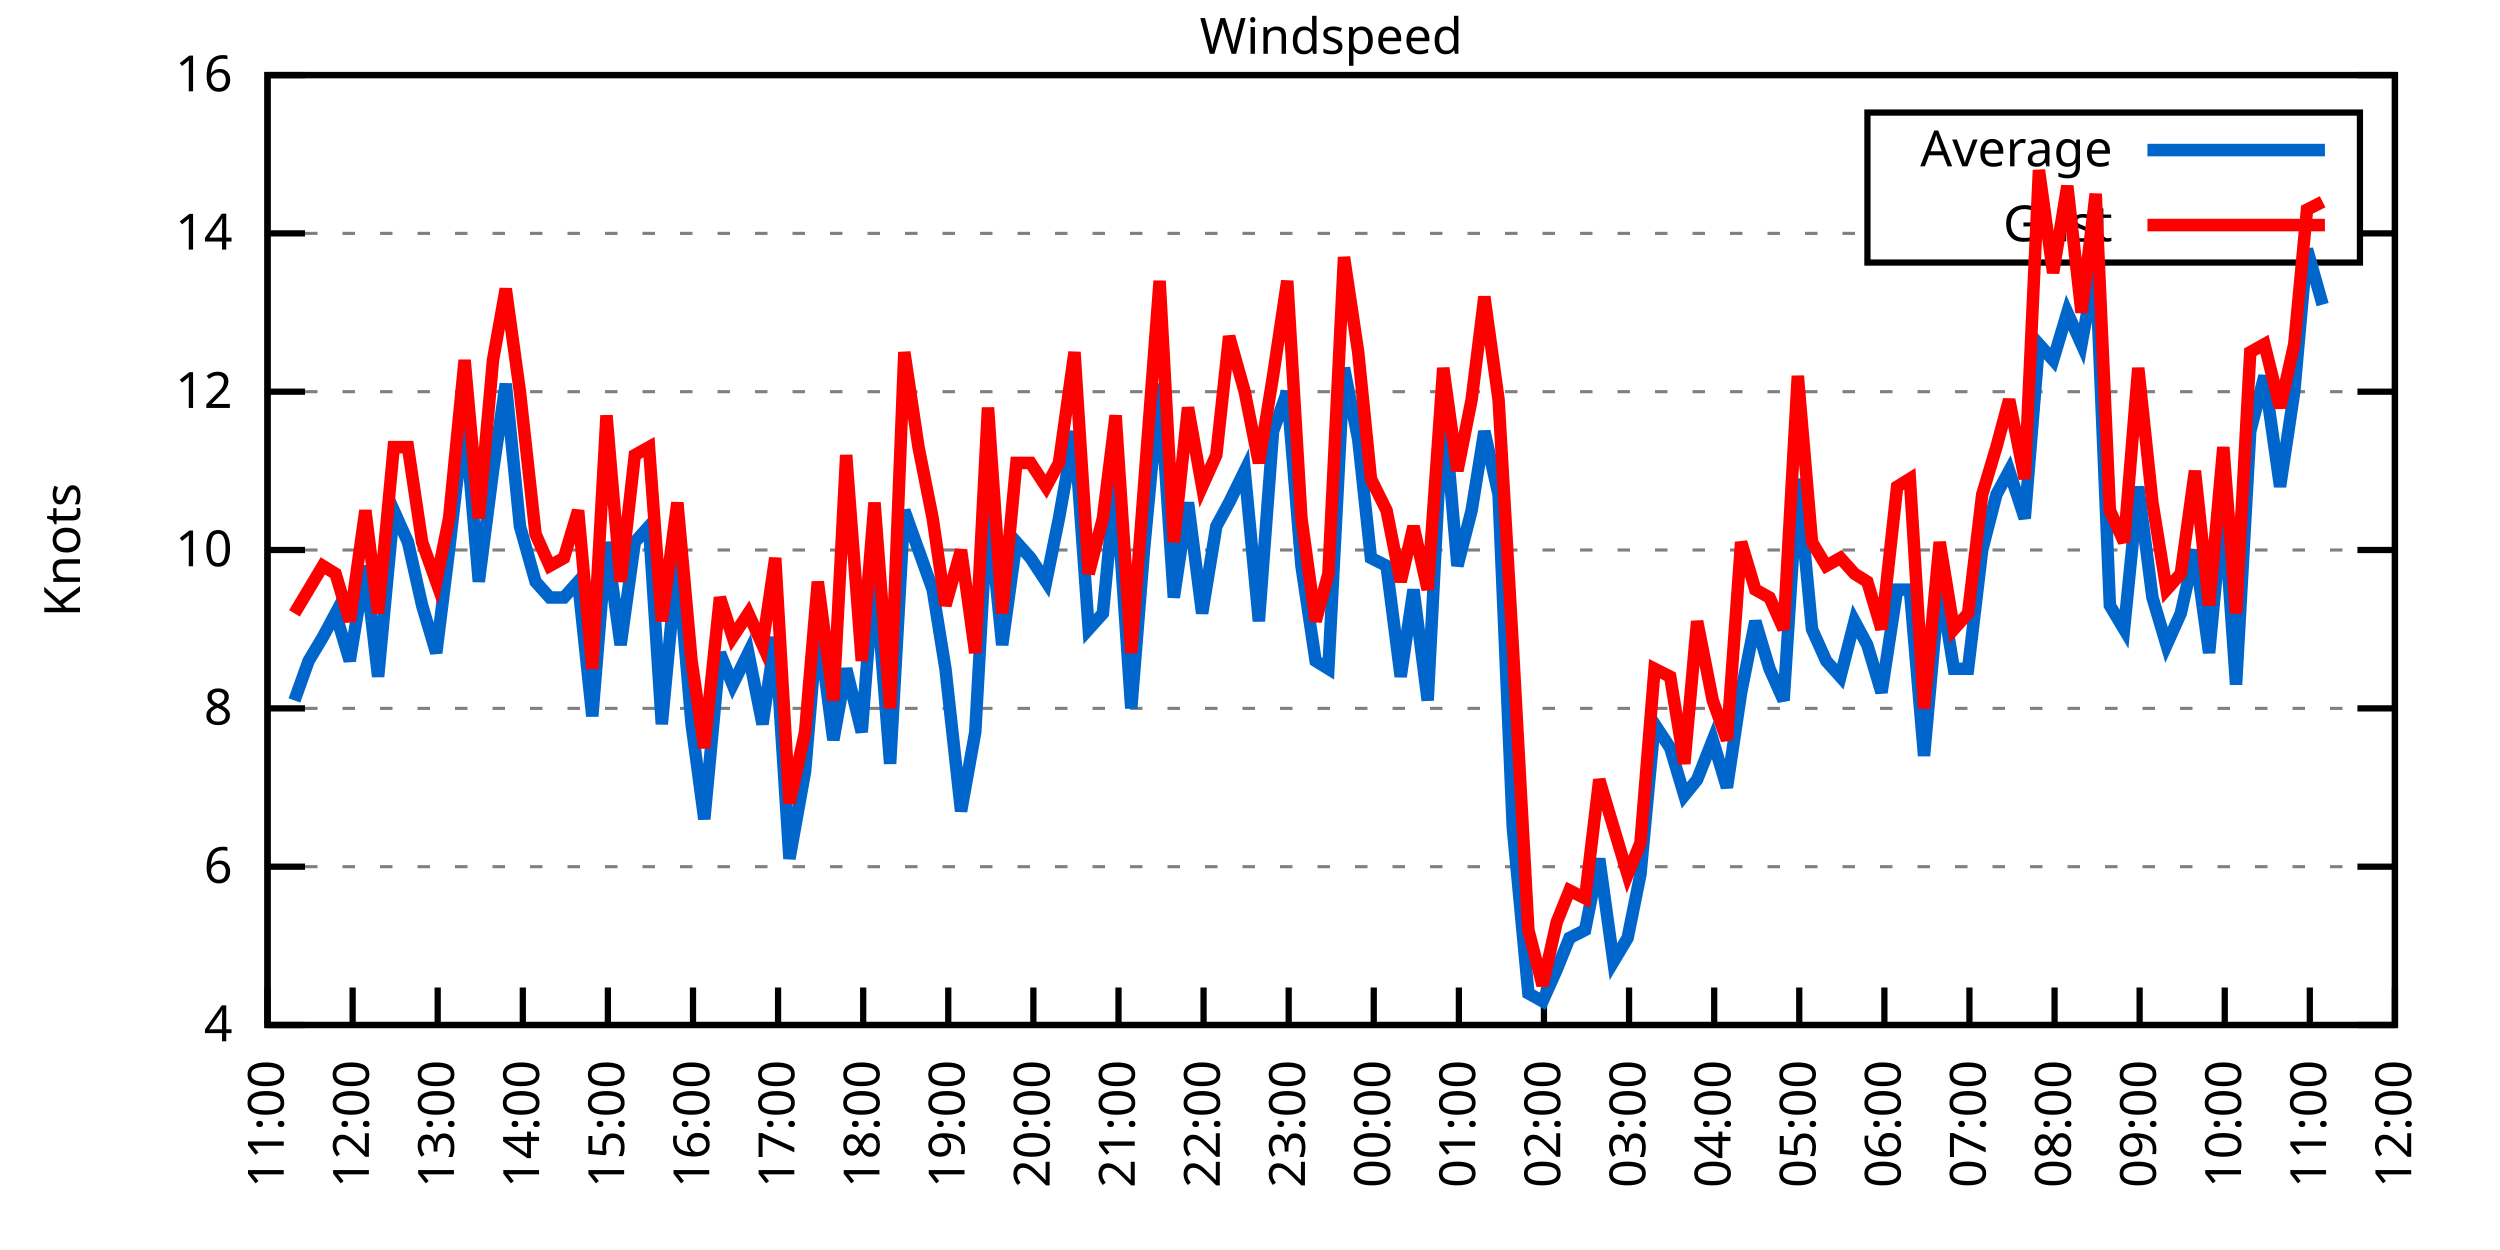
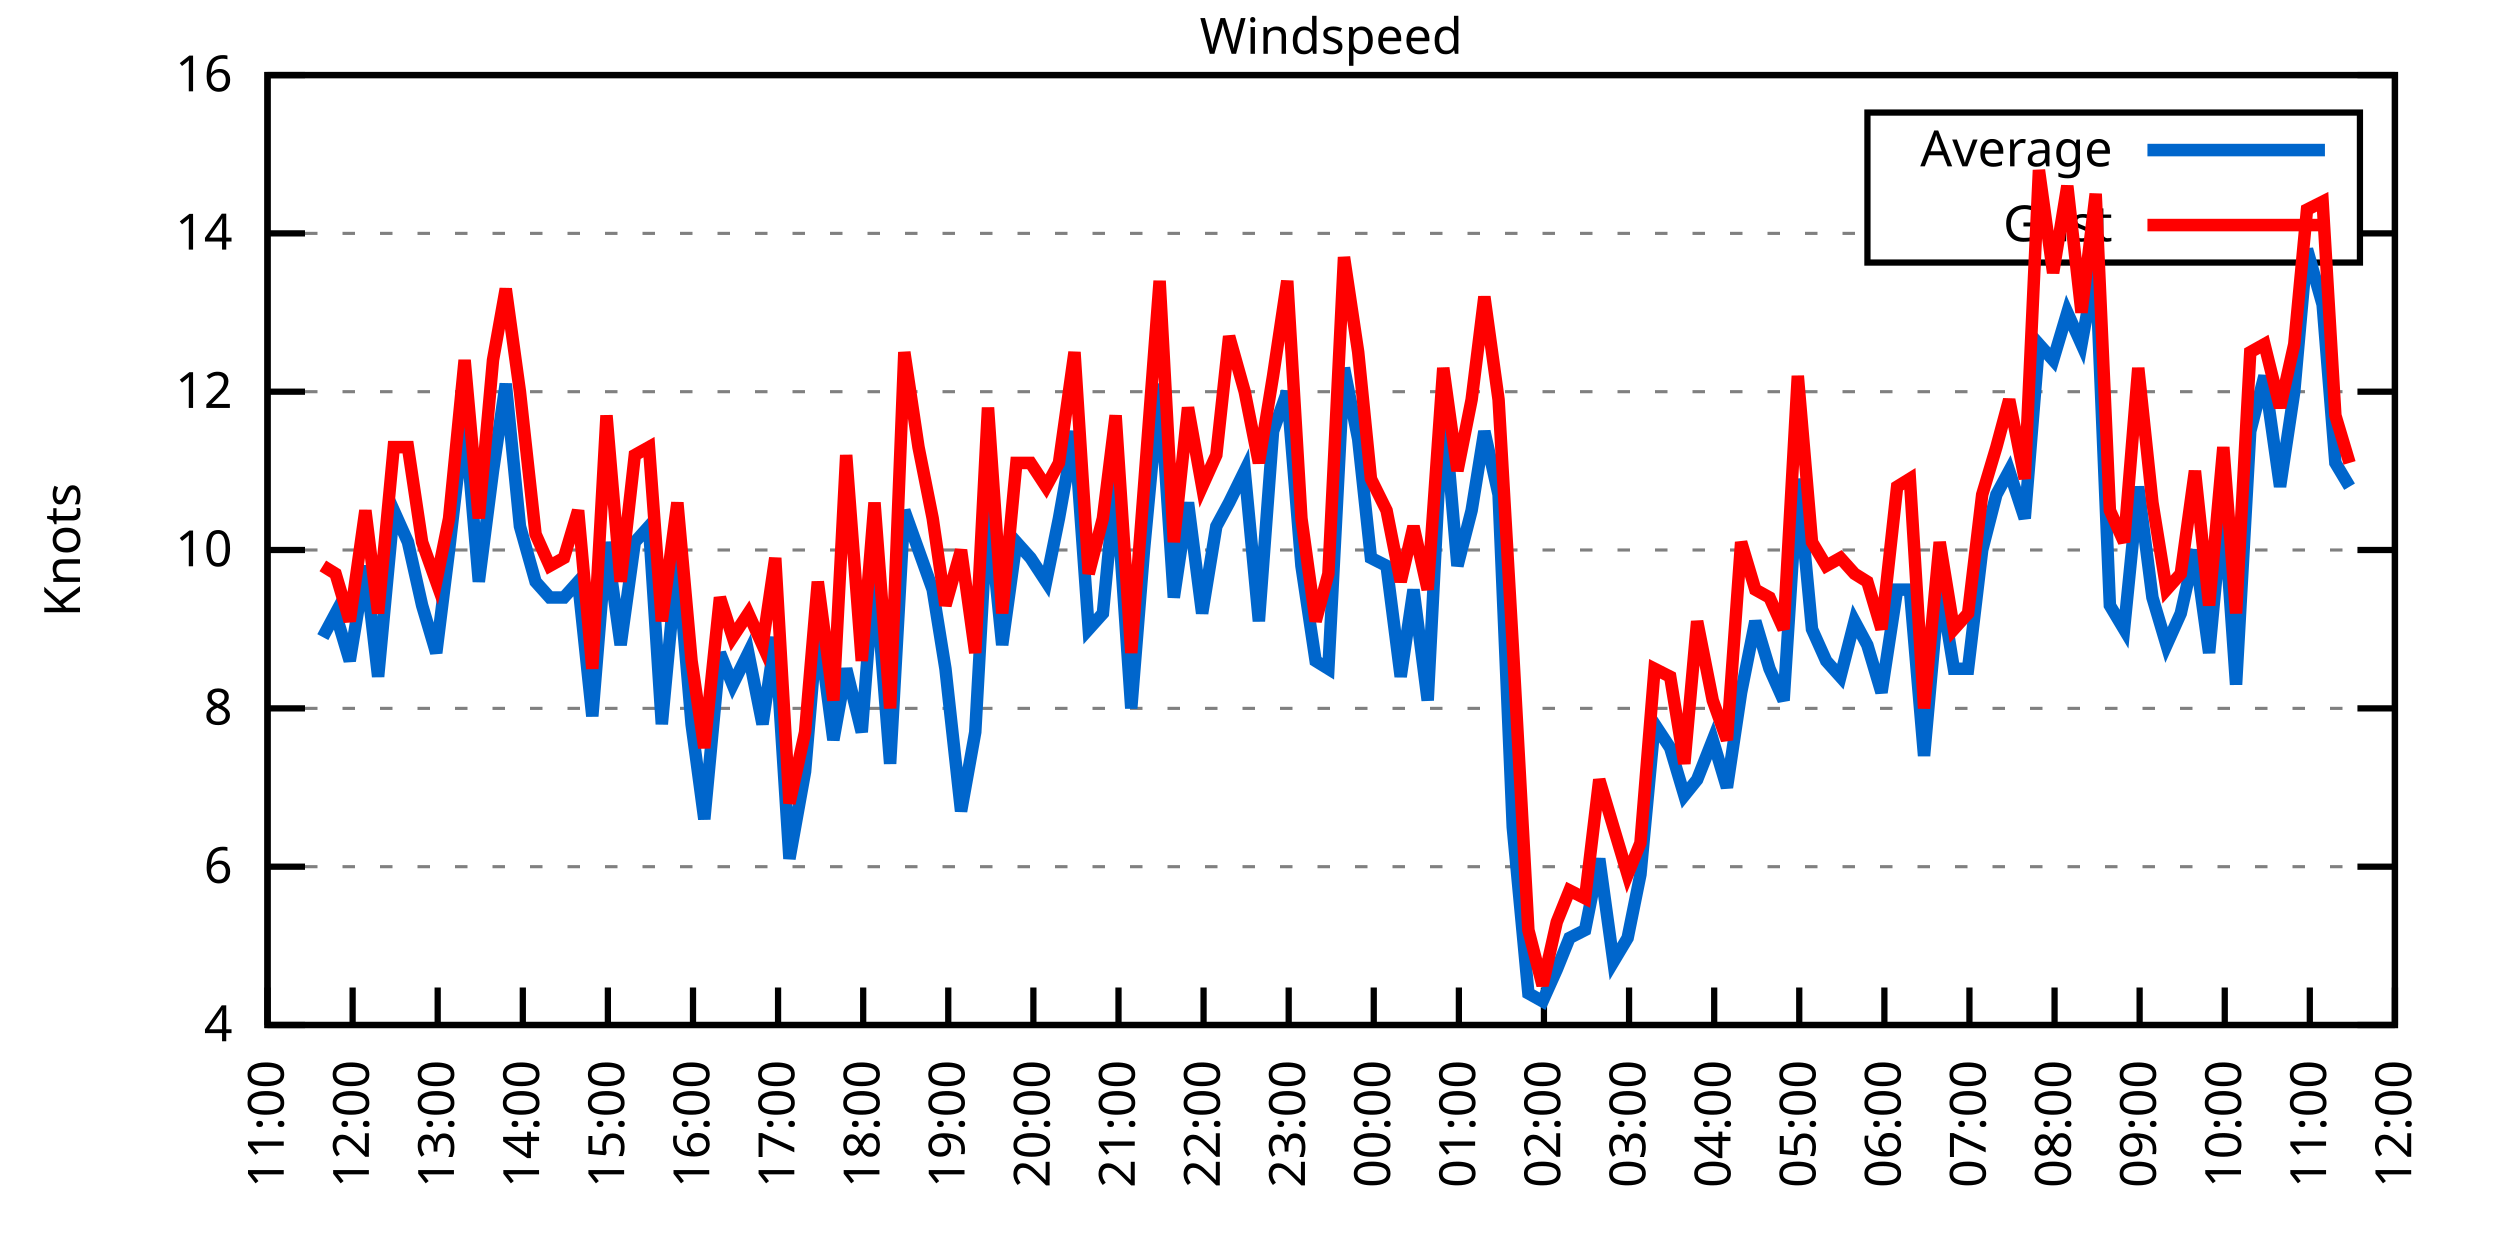
<svg xmlns="http://www.w3.org/2000/svg" xmlns:xlink="http://www.w3.org/1999/xlink" width="400" height="200" viewBox="0 0 400 200">
  <g id="gnuplot_canvas">
    <rect x="0" y="0" width="400" height="200" fill="none" />
    <defs>
      <circle id="gpDot" r="0.5" stroke-width="0.5" stroke="currentColor" />
      <path id="gpPt0" stroke-width="0.333" stroke="currentColor" d="M-1,0 h2 M0,-1 v2" />
      <path id="gpPt1" stroke-width="0.333" stroke="currentColor" d="M-1,-1 L1,1 M1,-1 L-1,1" />
      <path id="gpPt2" stroke-width="0.333" stroke="currentColor" d="M-1,0 L1,0 M0,-1 L0,1 M-1,-1 L1,1 M-1,1 L1,-1" />
      <rect id="gpPt3" stroke-width="0.333" stroke="currentColor" x="-1" y="-1" width="2" height="2" />
      <rect id="gpPt4" stroke-width="0.333" stroke="currentColor" fill="currentColor" x="-1" y="-1" width="2" height="2" />
      <circle id="gpPt5" stroke-width="0.333" stroke="currentColor" cx="0" cy="0" r="1" />
      <use xlink:href="#gpPt5" id="gpPt6" fill="currentColor" stroke="none" />
      <path id="gpPt7" stroke-width="0.333" stroke="currentColor" d="M0,-1.33 L-1.33,0.67 L1.33,0.67 z" />
      <use xlink:href="#gpPt7" id="gpPt8" fill="currentColor" stroke="none" />
      <use xlink:href="#gpPt7" id="gpPt9" stroke="currentColor" transform="rotate(180)" />
      <use xlink:href="#gpPt9" id="gpPt10" fill="currentColor" stroke="none" />
      <use xlink:href="#gpPt3" id="gpPt11" stroke="currentColor" transform="rotate(45)" />
      <use xlink:href="#gpPt11" id="gpPt12" fill="currentColor" stroke="none" />
      <path id="gpPt13" stroke-width="0.333" stroke="currentColor" d="M0,1.330 L1.265,0.411 L0.782,-1.067 L-0.782,-1.076 L-1.265,0.411 z" />
      <use xlink:href="#gpPt13" id="gpPt14" fill="currentColor" stroke="none" />
      <filter id="textbox" filterUnits="objectBoundingBox" x="0" y="0" height="1" width="1">
        <feFlood flood-color="white" flood-opacity="1" result="bgnd" />
        <feComposite in="SourceGraphic" in2="bgnd" operator="atop" />
      </filter>
      <filter id="greybox" filterUnits="objectBoundingBox" x="0" y="0" height="1" width="1">
        <feFlood flood-color="lightgrey" flood-opacity="1" result="grey" />
        <feComposite in="SourceGraphic" in2="grey" operator="atop" />
      </filter>
    </defs>
    <g fill="none" color="white" stroke="currentColor" stroke-width="1.00" stroke-linecap="butt" stroke-linejoin="miter">
</g>
    <g fill="none" color="black" stroke="currentColor" stroke-width="1.00" stroke-linecap="butt" stroke-linejoin="miter">
      <g stroke="none" shape-rendering="crispEdges">
        <polygon fill="rgb(255, 255, 255)" points="42.80,164.00 383.18,164.00 383.18,12.02 42.80,12.02 " />
      </g>
    </g>
    <g fill="none" color="black" stroke="currentColor" stroke-width="1.00" stroke-linecap="butt" stroke-linejoin="miter">
</g>
    <g fill="none" color="black" stroke="black" stroke-width="0.50" stroke-linecap="butt" stroke-linejoin="miter">
</g>
    <g fill="none" color="gray" stroke="currentColor" stroke-width="0.50" stroke-linecap="butt" stroke-linejoin="miter">
      <path stroke="gray" stroke-dasharray="2,4" class="gridline" d="M42.80,164.00 L383.19,164.00  " />
    </g>
    <g fill="none" color="gray" stroke="gray" stroke-width="1.00" stroke-linecap="butt" stroke-linejoin="miter">
</g>
    <g fill="none" color="black" stroke="currentColor" stroke-width="1.00" stroke-linecap="butt" stroke-linejoin="miter">
      <path stroke="black" d="M42.80,164.00 L48.80,164.00 M383.19,164.00 L377.19,164.00  " />
      <g transform="translate(37.20,166.60)" stroke="none" fill="black" font-family="Sans" font-size="8.00" text-anchor="end">
        <text>
          <tspan font-family="Sans"> 4</tspan>
        </text>
      </g>
    </g>
    <g fill="none" color="black" stroke="currentColor" stroke-width="1.00" stroke-linecap="butt" stroke-linejoin="miter">
</g>
    <g fill="none" color="black" stroke="black" stroke-width="0.50" stroke-linecap="butt" stroke-linejoin="miter">
</g>
    <g fill="none" color="gray" stroke="currentColor" stroke-width="0.50" stroke-linecap="butt" stroke-linejoin="miter">
      <path stroke="gray" stroke-dasharray="2,4" class="gridline" d="M42.80,138.67 L383.19,138.67  " />
    </g>
    <g fill="none" color="gray" stroke="gray" stroke-width="1.00" stroke-linecap="butt" stroke-linejoin="miter">
</g>
    <g fill="none" color="black" stroke="currentColor" stroke-width="1.00" stroke-linecap="butt" stroke-linejoin="miter">
      <path stroke="black" d="M42.80,138.67 L48.80,138.67 M383.19,138.67 L377.19,138.67  " />
      <g transform="translate(37.20,141.27)" stroke="none" fill="black" font-family="Sans" font-size="8.00" text-anchor="end">
        <text>
          <tspan font-family="Sans"> 6</tspan>
        </text>
      </g>
    </g>
    <g fill="none" color="black" stroke="currentColor" stroke-width="1.00" stroke-linecap="butt" stroke-linejoin="miter">
</g>
    <g fill="none" color="black" stroke="black" stroke-width="0.50" stroke-linecap="butt" stroke-linejoin="miter">
</g>
    <g fill="none" color="gray" stroke="currentColor" stroke-width="0.50" stroke-linecap="butt" stroke-linejoin="miter">
      <path stroke="gray" stroke-dasharray="2,4" class="gridline" d="M42.80,113.34 L383.19,113.34  " />
    </g>
    <g fill="none" color="gray" stroke="gray" stroke-width="1.00" stroke-linecap="butt" stroke-linejoin="miter">
</g>
    <g fill="none" color="black" stroke="currentColor" stroke-width="1.00" stroke-linecap="butt" stroke-linejoin="miter">
      <path stroke="black" d="M42.80,113.34 L48.80,113.34 M383.19,113.34 L377.19,113.34  " />
      <g transform="translate(37.20,115.94)" stroke="none" fill="black" font-family="Sans" font-size="8.00" text-anchor="end">
        <text>
          <tspan font-family="Sans"> 8</tspan>
        </text>
      </g>
    </g>
    <g fill="none" color="black" stroke="currentColor" stroke-width="1.00" stroke-linecap="butt" stroke-linejoin="miter">
</g>
    <g fill="none" color="black" stroke="black" stroke-width="0.50" stroke-linecap="butt" stroke-linejoin="miter">
</g>
    <g fill="none" color="gray" stroke="currentColor" stroke-width="0.50" stroke-linecap="butt" stroke-linejoin="miter">
      <path stroke="gray" stroke-dasharray="2,4" class="gridline" d="M42.80,88.00 L383.19,88.00  " />
    </g>
    <g fill="none" color="gray" stroke="gray" stroke-width="1.00" stroke-linecap="butt" stroke-linejoin="miter">
</g>
    <g fill="none" color="black" stroke="currentColor" stroke-width="1.00" stroke-linecap="butt" stroke-linejoin="miter">
      <path stroke="black" d="M42.80,88.00 L48.80,88.00 M383.19,88.00 L377.19,88.00  " />
      <g transform="translate(37.20,90.60)" stroke="none" fill="black" font-family="Sans" font-size="8.00" text-anchor="end">
        <text>
          <tspan font-family="Sans"> 10</tspan>
        </text>
      </g>
    </g>
    <g fill="none" color="black" stroke="currentColor" stroke-width="1.00" stroke-linecap="butt" stroke-linejoin="miter">
</g>
    <g fill="none" color="black" stroke="black" stroke-width="0.50" stroke-linecap="butt" stroke-linejoin="miter">
</g>
    <g fill="none" color="gray" stroke="currentColor" stroke-width="0.50" stroke-linecap="butt" stroke-linejoin="miter">
      <path stroke="gray" stroke-dasharray="2,4" class="gridline" d="M42.80,62.67 L383.19,62.67  " />
    </g>
    <g fill="none" color="gray" stroke="gray" stroke-width="1.00" stroke-linecap="butt" stroke-linejoin="miter">
</g>
    <g fill="none" color="black" stroke="currentColor" stroke-width="1.00" stroke-linecap="butt" stroke-linejoin="miter">
      <path stroke="black" d="M42.80,62.67 L48.80,62.67 M383.19,62.67 L377.19,62.67  " />
      <g transform="translate(37.20,65.27)" stroke="none" fill="black" font-family="Sans" font-size="8.00" text-anchor="end">
        <text>
          <tspan font-family="Sans"> 12</tspan>
        </text>
      </g>
    </g>
    <g fill="none" color="black" stroke="currentColor" stroke-width="1.00" stroke-linecap="butt" stroke-linejoin="miter">
</g>
    <g fill="none" color="black" stroke="black" stroke-width="0.50" stroke-linecap="butt" stroke-linejoin="miter">
</g>
    <g fill="none" color="gray" stroke="currentColor" stroke-width="0.50" stroke-linecap="butt" stroke-linejoin="miter">
      <path stroke="gray" stroke-dasharray="2,4" class="gridline" d="M42.80,37.34 L298.79,37.34 M377.59,37.34 L383.19,37.34  " />
    </g>
    <g fill="none" color="gray" stroke="gray" stroke-width="1.00" stroke-linecap="butt" stroke-linejoin="miter">
</g>
    <g fill="none" color="black" stroke="currentColor" stroke-width="1.00" stroke-linecap="butt" stroke-linejoin="miter">
      <path stroke="black" d="M42.80,37.34 L48.80,37.34 M383.19,37.34 L377.19,37.34  " />
      <g transform="translate(37.20,39.94)" stroke="none" fill="black" font-family="Sans" font-size="8.00" text-anchor="end">
        <text>
          <tspan font-family="Sans"> 14</tspan>
        </text>
      </g>
    </g>
    <g fill="none" color="black" stroke="currentColor" stroke-width="1.00" stroke-linecap="butt" stroke-linejoin="miter">
</g>
    <g fill="none" color="black" stroke="black" stroke-width="0.50" stroke-linecap="butt" stroke-linejoin="miter">
</g>
    <g fill="none" color="gray" stroke="currentColor" stroke-width="0.50" stroke-linecap="butt" stroke-linejoin="miter">
      <path stroke="gray" stroke-dasharray="2,4" class="gridline" d="M42.80,12.01 L383.19,12.01  " />
    </g>
    <g fill="none" color="gray" stroke="gray" stroke-width="1.00" stroke-linecap="butt" stroke-linejoin="miter">
</g>
    <g fill="none" color="black" stroke="currentColor" stroke-width="1.00" stroke-linecap="butt" stroke-linejoin="miter">
      <path stroke="black" d="M42.80,12.01 L48.80,12.01 M383.19,12.01 L377.19,12.01  " />
      <g transform="translate(37.20,14.61)" stroke="none" fill="black" font-family="Sans" font-size="8.00" text-anchor="end">
        <text>
          <tspan font-family="Sans"> 16</tspan>
        </text>
      </g>
    </g>
    <g fill="none" color="black" stroke="currentColor" stroke-width="1.00" stroke-linecap="butt" stroke-linejoin="miter">
      <path stroke="black" d="M42.80,164.00 L42.80,158.00  " />
      <g transform="translate(45.40,169.60) rotate(270.00)" stroke="none" fill="black" font-family="Sans" font-size="8.00" text-anchor="end">
        <text>
          <tspan font-family="Sans">11:00</tspan>
        </text>
      </g>
    </g>
    <g fill="none" color="black" stroke="currentColor" stroke-width="1.00" stroke-linecap="butt" stroke-linejoin="miter">
      <path stroke="black" d="M56.42,164.00 L56.42,158.00  " />
      <g transform="translate(59.02,169.60) rotate(270.00)" stroke="none" fill="black" font-family="Sans" font-size="8.00" text-anchor="end">
        <text>
          <tspan font-family="Sans">12:00</tspan>
        </text>
      </g>
    </g>
    <g fill="none" color="black" stroke="currentColor" stroke-width="1.00" stroke-linecap="butt" stroke-linejoin="miter">
      <path stroke="black" d="M70.03,164.00 L70.03,158.00  " />
      <g transform="translate(72.63,169.60) rotate(270.00)" stroke="none" fill="black" font-family="Sans" font-size="8.00" text-anchor="end">
        <text>
          <tspan font-family="Sans">13:00</tspan>
        </text>
      </g>
    </g>
    <g fill="none" color="black" stroke="currentColor" stroke-width="1.00" stroke-linecap="butt" stroke-linejoin="miter">
      <path stroke="black" d="M83.65,164.00 L83.65,158.00  " />
      <g transform="translate(86.25,169.60) rotate(270.00)" stroke="none" fill="black" font-family="Sans" font-size="8.00" text-anchor="end">
        <text>
          <tspan font-family="Sans">14:00</tspan>
        </text>
      </g>
    </g>
    <g fill="none" color="black" stroke="currentColor" stroke-width="1.00" stroke-linecap="butt" stroke-linejoin="miter">
      <path stroke="black" d="M97.26,164.00 L97.26,158.00  " />
      <g transform="translate(99.86,169.60) rotate(270.00)" stroke="none" fill="black" font-family="Sans" font-size="8.00" text-anchor="end">
        <text>
          <tspan font-family="Sans">15:00</tspan>
        </text>
      </g>
    </g>
    <g fill="none" color="black" stroke="currentColor" stroke-width="1.00" stroke-linecap="butt" stroke-linejoin="miter">
      <path stroke="black" d="M110.88,164.00 L110.88,158.00  " />
      <g transform="translate(113.48,169.60) rotate(270.00)" stroke="none" fill="black" font-family="Sans" font-size="8.00" text-anchor="end">
        <text>
          <tspan font-family="Sans">16:00</tspan>
        </text>
      </g>
    </g>
    <g fill="none" color="black" stroke="currentColor" stroke-width="1.00" stroke-linecap="butt" stroke-linejoin="miter">
      <path stroke="black" d="M124.49,164.00 L124.49,158.00  " />
      <g transform="translate(127.09,169.60) rotate(270.00)" stroke="none" fill="black" font-family="Sans" font-size="8.00" text-anchor="end">
        <text>
          <tspan font-family="Sans">17:00</tspan>
        </text>
      </g>
    </g>
    <g fill="none" color="black" stroke="currentColor" stroke-width="1.00" stroke-linecap="butt" stroke-linejoin="miter">
      <path stroke="black" d="M138.11,164.00 L138.11,158.00  " />
      <g transform="translate(140.71,169.60) rotate(270.00)" stroke="none" fill="black" font-family="Sans" font-size="8.00" text-anchor="end">
        <text>
          <tspan font-family="Sans">18:00</tspan>
        </text>
      </g>
    </g>
    <g fill="none" color="black" stroke="currentColor" stroke-width="1.00" stroke-linecap="butt" stroke-linejoin="miter">
      <path stroke="black" d="M151.72,164.00 L151.72,158.00  " />
      <g transform="translate(154.32,169.60) rotate(270.00)" stroke="none" fill="black" font-family="Sans" font-size="8.00" text-anchor="end">
        <text>
          <tspan font-family="Sans">19:00</tspan>
        </text>
      </g>
    </g>
    <g fill="none" color="black" stroke="currentColor" stroke-width="1.00" stroke-linecap="butt" stroke-linejoin="miter">
      <path stroke="black" d="M165.34,164.00 L165.34,158.00  " />
      <g transform="translate(167.94,169.60) rotate(270.00)" stroke="none" fill="black" font-family="Sans" font-size="8.00" text-anchor="end">
        <text>
          <tspan font-family="Sans">20:00</tspan>
        </text>
      </g>
    </g>
    <g fill="none" color="black" stroke="currentColor" stroke-width="1.00" stroke-linecap="butt" stroke-linejoin="miter">
      <path stroke="black" d="M178.96,164.00 L178.96,158.00  " />
      <g transform="translate(181.56,169.60) rotate(270.00)" stroke="none" fill="black" font-family="Sans" font-size="8.00" text-anchor="end">
        <text>
          <tspan font-family="Sans">21:00</tspan>
        </text>
      </g>
    </g>
    <g fill="none" color="black" stroke="currentColor" stroke-width="1.00" stroke-linecap="butt" stroke-linejoin="miter">
      <path stroke="black" d="M192.57,164.00 L192.57,158.00  " />
      <g transform="translate(195.17,169.60) rotate(270.00)" stroke="none" fill="black" font-family="Sans" font-size="8.00" text-anchor="end">
        <text>
          <tspan font-family="Sans">22:00</tspan>
        </text>
      </g>
    </g>
    <g fill="none" color="black" stroke="currentColor" stroke-width="1.00" stroke-linecap="butt" stroke-linejoin="miter">
      <path stroke="black" d="M206.19,164.00 L206.19,158.00  " />
      <g transform="translate(208.79,169.60) rotate(270.00)" stroke="none" fill="black" font-family="Sans" font-size="8.00" text-anchor="end">
        <text>
          <tspan font-family="Sans">23:00</tspan>
        </text>
      </g>
    </g>
    <g fill="none" color="black" stroke="currentColor" stroke-width="1.00" stroke-linecap="butt" stroke-linejoin="miter">
      <path stroke="black" d="M219.80,164.00 L219.80,158.00  " />
      <g transform="translate(222.40,169.60) rotate(270.00)" stroke="none" fill="black" font-family="Sans" font-size="8.00" text-anchor="end">
        <text>
          <tspan font-family="Sans">00:00</tspan>
        </text>
      </g>
    </g>
    <g fill="none" color="black" stroke="currentColor" stroke-width="1.00" stroke-linecap="butt" stroke-linejoin="miter">
      <path stroke="black" d="M233.42,164.00 L233.42,158.00  " />
      <g transform="translate(236.02,169.60) rotate(270.00)" stroke="none" fill="black" font-family="Sans" font-size="8.00" text-anchor="end">
        <text>
          <tspan font-family="Sans">01:00</tspan>
        </text>
      </g>
    </g>
    <g fill="none" color="black" stroke="currentColor" stroke-width="1.00" stroke-linecap="butt" stroke-linejoin="miter">
      <path stroke="black" d="M247.03,164.00 L247.03,158.00  " />
      <g transform="translate(249.63,169.60) rotate(270.00)" stroke="none" fill="black" font-family="Sans" font-size="8.00" text-anchor="end">
        <text>
          <tspan font-family="Sans">02:00</tspan>
        </text>
      </g>
    </g>
    <g fill="none" color="black" stroke="currentColor" stroke-width="1.00" stroke-linecap="butt" stroke-linejoin="miter">
      <path stroke="black" d="M260.65,164.00 L260.65,158.00  " />
      <g transform="translate(263.25,169.60) rotate(270.00)" stroke="none" fill="black" font-family="Sans" font-size="8.00" text-anchor="end">
        <text>
          <tspan font-family="Sans">03:00</tspan>
        </text>
      </g>
    </g>
    <g fill="none" color="black" stroke="currentColor" stroke-width="1.00" stroke-linecap="butt" stroke-linejoin="miter">
      <path stroke="black" d="M274.27,164.00 L274.27,158.00  " />
      <g transform="translate(276.87,169.60) rotate(270.00)" stroke="none" fill="black" font-family="Sans" font-size="8.00" text-anchor="end">
        <text>
          <tspan font-family="Sans">04:00</tspan>
        </text>
      </g>
    </g>
    <g fill="none" color="black" stroke="currentColor" stroke-width="1.00" stroke-linecap="butt" stroke-linejoin="miter">
      <path stroke="black" d="M287.88,164.00 L287.88,158.00  " />
      <g transform="translate(290.48,169.60) rotate(270.00)" stroke="none" fill="black" font-family="Sans" font-size="8.00" text-anchor="end">
        <text>
          <tspan font-family="Sans">05:00</tspan>
        </text>
      </g>
    </g>
    <g fill="none" color="black" stroke="currentColor" stroke-width="1.00" stroke-linecap="butt" stroke-linejoin="miter">
      <path stroke="black" d="M301.50,164.00 L301.50,158.00  " />
      <g transform="translate(304.10,169.60) rotate(270.00)" stroke="none" fill="black" font-family="Sans" font-size="8.00" text-anchor="end">
        <text>
          <tspan font-family="Sans">06:00</tspan>
        </text>
      </g>
    </g>
    <g fill="none" color="black" stroke="currentColor" stroke-width="1.00" stroke-linecap="butt" stroke-linejoin="miter">
      <path stroke="black" d="M315.11,164.00 L315.11,158.00  " />
      <g transform="translate(317.71,169.60) rotate(270.00)" stroke="none" fill="black" font-family="Sans" font-size="8.00" text-anchor="end">
        <text>
          <tspan font-family="Sans">07:00</tspan>
        </text>
      </g>
    </g>
    <g fill="none" color="black" stroke="currentColor" stroke-width="1.00" stroke-linecap="butt" stroke-linejoin="miter">
      <path stroke="black" d="M328.73,164.00 L328.73,158.00  " />
      <g transform="translate(331.33,169.60) rotate(270.00)" stroke="none" fill="black" font-family="Sans" font-size="8.00" text-anchor="end">
        <text>
          <tspan font-family="Sans">08:00</tspan>
        </text>
      </g>
    </g>
    <g fill="none" color="black" stroke="currentColor" stroke-width="1.00" stroke-linecap="butt" stroke-linejoin="miter">
      <path stroke="black" d="M342.34,164.00 L342.34,158.00  " />
      <g transform="translate(344.94,169.60) rotate(270.00)" stroke="none" fill="black" font-family="Sans" font-size="8.00" text-anchor="end">
        <text>
          <tspan font-family="Sans">09:00</tspan>
        </text>
      </g>
    </g>
    <g fill="none" color="black" stroke="currentColor" stroke-width="1.00" stroke-linecap="butt" stroke-linejoin="miter">
      <path stroke="black" d="M355.96,164.00 L355.96,158.00  " />
      <g transform="translate(358.56,169.60) rotate(270.00)" stroke="none" fill="black" font-family="Sans" font-size="8.00" text-anchor="end">
        <text>
          <tspan font-family="Sans">10:00</tspan>
        </text>
      </g>
    </g>
    <g fill="none" color="black" stroke="currentColor" stroke-width="1.00" stroke-linecap="butt" stroke-linejoin="miter">
      <path stroke="black" d="M369.57,164.00 L369.57,158.00  " />
      <g transform="translate(372.17,169.60) rotate(270.00)" stroke="none" fill="black" font-family="Sans" font-size="8.00" text-anchor="end">
        <text>
          <tspan font-family="Sans">11:00</tspan>
        </text>
      </g>
    </g>
    <g fill="none" color="black" stroke="currentColor" stroke-width="1.00" stroke-linecap="butt" stroke-linejoin="miter">
      <path stroke="black" d="M383.19,164.00 L383.19,158.00  " />
      <g transform="translate(385.79,169.60) rotate(270.00)" stroke="none" fill="black" font-family="Sans" font-size="8.00" text-anchor="end">
        <text>
          <tspan font-family="Sans">12:00</tspan>
        </text>
      </g>
    </g>
    <g fill="none" color="black" stroke="currentColor" stroke-width="1.00" stroke-linecap="butt" stroke-linejoin="miter">
</g>
    <g fill="none" color="black" stroke="currentColor" stroke-width="1.00" stroke-linecap="butt" stroke-linejoin="miter">
      <path stroke="black" d="M42.80,12.01 L42.80,164.00 L383.19,164.00 L383.19,12.01 L42.80,12.01 Z  " />
    </g>
    <g fill="none" color="black" stroke="currentColor" stroke-width="1.00" stroke-linecap="butt" stroke-linejoin="miter">
</g>
    <g fill="none" color="black" stroke="currentColor" stroke-width="1.00" stroke-linecap="butt" stroke-linejoin="miter">
      <path stroke="black" d="M298.79,42.01 L298.79,18.01 L377.59,18.01 L377.59,42.01 L298.79,42.01 Z  " />
    </g>
    <g id="Windspeed_plot_1">
      <g fill="none" color="white" stroke="black" stroke-width="2.00" stroke-linecap="butt" stroke-linejoin="miter">
</g>
      <g fill="none" color="black" stroke="currentColor" stroke-width="2.00" stroke-linecap="butt" stroke-linejoin="miter">
        <g transform="translate(337.99,26.61)" stroke="none" fill="black" font-family="Sans" font-size="8.00" text-anchor="end">
          <text>
            <tspan font-family="Sans">Average</tspan>
          </text>
        </g>
      </g>
      <g fill="none" color="black" stroke="currentColor" stroke-width="2.00" stroke-linecap="butt" stroke-linejoin="miter">
-         <path stroke="rgb(  0, 102, 204)" d="M343.59,24.01 L371.99,24.01 M47.11,112.07 L49.38,105.74 L51.65,101.94 L53.69,98.14 L55.96,105.74 L58.46,90.54   L60.50,108.27 L63.00,81.67 L65.27,86.74 L67.54,96.87 L69.80,104.47 L71.85,88.00 L74.34,66.47 L76.61,93.07   L78.88,75.34 L80.92,61.41 L83.19,84.21 L85.69,93.07 L87.96,95.60 L90.23,95.60 L92.50,93.07 L94.77,114.60   L97.04,86.74 L99.30,103.20 L101.57,86.74 L103.84,84.21 L105.89,115.87 L108.38,89.27 L110.65,115.87 L112.69,131.07   L115.19,104.47 L117.23,109.54 L119.73,104.47 L122.00,115.87 L124.04,101.94 L126.31,137.40 L128.81,123.47 L130.85,99.40   L133.34,118.40 L135.39,107.00 L137.88,117.14 L139.92,90.54 L142.42,122.20 L144.69,81.67 L146.96,88.00 L149.23,94.34   L151.27,107.00 L153.77,129.80 L156.04,117.14 L158.08,80.41 L160.35,103.20 L162.62,86.74 L164.89,89.27 L167.38,93.07   L169.43,82.94 L171.92,69.01 L174.19,100.67 L176.46,98.14 L178.50,76.61 L181.00,113.34 L183.04,88.00 L185.54,61.41   L187.81,95.60 L190.08,80.41 L192.34,98.14 L194.61,84.21 L196.66,80.41 L199.15,75.34 L201.42,99.40 L203.69,69.01   L205.96,62.67 L208.23,90.54 L210.50,105.74 L212.54,107.00 L215.04,58.87 L217.31,70.27 L219.35,89.27 L221.85,90.54   L224.11,108.27 L226.16,94.34 L228.43,112.07 L230.92,63.94 L233.19,90.54 L235.46,81.67 L237.50,69.01 L239.77,79.14   L242.04,132.34 L244.54,158.93 L246.81,160.20 L249.08,155.13 L251.12,150.07 L253.61,148.80 L255.88,137.40 L258.15,153.87   L260.42,150.07 L262.47,139.93 L264.73,115.87 L267.23,119.67 L269.50,127.27 L271.54,124.74 L274.04,118.40 L276.31,126.00   L278.58,110.80 L280.85,99.40 L283.12,107.00 L285.38,112.07 L287.65,76.61 L289.92,100.67 L292.19,105.74 L294.46,108.27   L296.73,99.40 L298.77,103.20 L301.04,110.80 L303.54,94.34 L305.58,94.34 L307.85,120.94 L310.35,93.07 L312.62,107.00   L314.89,107.00 L317.15,88.00 L319.42,79.14 L321.47,75.34 L323.96,82.94 L326.23,55.07 L328.50,57.61 L330.77,50.01   L333.04,55.07 L335.31,42.41 L337.58,96.87 L339.85,100.67 L342.12,77.87 L344.39,95.60 L346.65,103.20 L348.92,98.14   L351.19,88.00 L353.46,104.47 L355.73,80.41 L357.77,109.54 L360.04,69.01 L362.31,60.14 L364.81,77.87 L367.08,62.67   L369.12,39.87 L371.62,48.74  " />
+         <path stroke="rgb(  0, 102, 204)" d="M343.59,24.01 L371.99,24.01 M51.65,101.94 L53.69,98.14 L55.96,105.74 L58.46,90.54 L60.50,108.27 L63.00,81.67   L65.27,86.74 L67.54,96.87 L69.80,104.47 L71.85,88.00 L74.34,66.47 L76.61,93.07 L78.88,75.34 L80.92,61.41   L83.19,84.21 L85.69,93.07 L87.96,95.60 L90.23,95.60 L92.50,93.07 L94.77,114.60 L97.04,86.74 L99.30,103.20   L101.57,86.74 L103.84,84.21 L105.89,115.87 L108.38,89.27 L110.65,115.87 L112.69,131.07 L115.19,104.47 L117.23,109.54   L119.73,104.47 L122.00,115.87 L124.04,101.94 L126.31,137.40 L128.81,123.47 L130.85,99.40 L133.34,118.40 L135.39,107.00   L137.88,117.14 L139.92,90.54 L142.42,122.20 L144.69,81.67 L146.96,88.00 L149.23,94.34 L151.27,107.00 L153.77,129.80   L156.04,117.14 L158.08,80.41 L160.35,103.20 L162.62,86.74 L164.89,89.27 L167.38,93.07 L169.43,82.94 L171.92,69.01   L174.19,100.67 L176.46,98.14 L178.50,76.61 L181.00,113.34 L183.04,88.00 L185.54,61.41 L187.81,95.60 L190.08,80.41   L192.34,98.14 L194.61,84.21 L196.66,80.41 L199.15,75.34 L201.42,99.40 L203.69,69.01 L205.96,62.67 L208.23,90.54   L210.50,105.74 L212.54,107.00 L215.04,58.87 L217.31,70.27 L219.35,89.27 L221.85,90.54 L224.11,108.27 L226.16,94.34   L228.43,112.07 L230.92,63.94 L233.19,90.54 L235.46,81.67 L237.50,69.01 L239.77,79.14 L242.04,132.34 L244.54,158.93   L246.81,160.20 L249.08,155.13 L251.12,150.07 L253.61,148.80 L255.88,137.40 L258.15,153.87 L260.42,150.07 L262.47,139.93   L264.73,115.87 L267.23,119.67 L269.50,127.27 L271.54,124.74 L274.04,118.40 L276.31,126.00 L278.58,110.80 L280.85,99.40   L283.12,107.00 L285.38,112.07 L287.65,76.61 L289.92,100.67 L292.19,105.74 L294.46,108.27 L296.73,99.40 L298.77,103.20   L301.04,110.80 L303.54,94.34 L305.58,94.34 L307.85,120.94 L310.35,93.07 L312.62,107.00 L314.89,107.00 L317.15,88.00   L319.42,79.14 L321.47,75.34 L323.96,82.94 L326.23,55.07 L328.50,57.61 L330.77,50.01 L333.04,55.07 L335.31,42.41   L337.58,96.87 L339.85,100.67 L342.12,77.87 L344.39,95.60 L346.65,103.20 L348.92,98.14 L351.19,88.00 L353.46,104.47   L355.73,80.41 L357.77,109.54 L360.04,69.01 L362.31,60.14 L364.81,77.87 L367.08,62.67 L369.12,39.87 L371.62,48.74   L373.66,74.07 L375.93,77.87  " />
      </g>
    </g>
    <g id="Windspeed_plot_2">
      <g fill="none" color="black" stroke="currentColor" stroke-width="2.00" stroke-linecap="butt" stroke-linejoin="miter">
        <g transform="translate(337.99,38.61)" stroke="none" fill="black" font-family="Sans" font-size="8.00" text-anchor="end">
          <text>
            <tspan font-family="Sans">Gust</tspan>
          </text>
        </g>
      </g>
      <g fill="none" color="black" stroke="currentColor" stroke-width="2.00" stroke-linecap="butt" stroke-linejoin="miter">
-         <path stroke="rgb(255,   0,   0)" d="M343.59,36.01 L371.99,36.01 M47.11,98.14 L49.38,94.34 L51.65,90.54 L53.69,91.80 L55.96,99.40 L58.46,81.67   L60.50,98.14 L63.00,71.54 L65.27,71.54 L67.54,86.74 L69.80,93.07 L71.85,82.94 L74.34,57.61 L76.61,82.94   L78.88,57.61 L80.92,46.21 L83.19,62.67 L85.69,85.47 L87.96,90.54 L90.23,89.27 L92.50,81.67 L94.77,107.00   L97.04,66.47 L99.30,93.07 L101.57,72.81 L103.84,71.54 L105.89,99.40 L108.38,80.41 L110.65,105.74 L112.69,119.67   L115.19,95.60 L117.23,101.94 L119.73,98.14 L122.00,103.20 L124.04,89.27 L126.31,128.54 L128.81,117.14 L130.85,93.07   L133.34,112.07 L135.39,72.81 L137.88,105.74 L139.92,80.41 L142.42,113.34 L144.69,56.34 L146.96,71.54 L149.23,82.94   L151.27,96.87 L153.77,88.00 L156.04,104.47 L158.08,65.21 L160.35,98.14 L162.62,74.07 L164.89,74.07 L167.38,77.87   L169.43,74.07 L171.92,56.34 L174.19,91.80 L176.46,82.94 L178.50,66.47 L181.00,104.47 L183.04,77.87 L185.54,44.94   L187.81,86.74 L190.08,65.21 L192.34,77.87 L194.61,72.81 L196.66,53.81 L199.15,62.67 L201.42,74.07 L203.69,60.14   L205.96,44.94 L208.23,82.94 L210.50,99.40 L212.54,91.80 L215.04,41.14 L217.31,56.34 L219.35,76.61 L221.85,81.67   L224.11,93.07 L226.16,84.21 L228.43,94.34 L230.92,58.87 L233.19,75.34 L235.46,63.94 L237.50,47.47 L239.77,63.94   L242.04,103.20 L244.54,148.80 L246.81,157.67 L249.08,147.53 L251.12,142.47 L253.61,143.73 L255.88,124.74 L258.15,132.34   L260.42,139.93 L262.47,134.87 L264.73,107.00 L267.23,108.27 L269.50,122.20 L271.54,99.40 L274.04,112.07 L276.31,118.40   L278.58,86.74 L280.85,94.34 L283.12,95.60 L285.38,100.67 L287.65,60.14 L289.92,86.74 L292.19,90.54 L294.46,89.27   L296.73,91.80 L298.77,93.07 L301.04,100.67 L303.54,77.87 L305.58,76.61 L307.85,113.34 L310.35,86.74 L312.62,100.67   L314.89,98.14 L317.15,79.14 L319.42,71.54 L321.47,63.94 L323.96,76.61 L326.23,27.21 L328.50,43.67 L330.77,29.74   L333.04,50.01 L335.31,31.01 L337.58,81.67 L339.85,86.74 L342.12,58.87 L344.39,80.41 L346.65,94.34 L348.92,91.80   L351.19,75.34 L353.46,96.87 L355.73,71.54 L357.77,98.14 L360.04,56.34 L362.31,55.07 L364.81,65.21 L367.08,55.07   L369.12,33.54 L371.62,32.28  " />
+         <path stroke="rgb(255,   0,   0)" d="M343.59,36.01 L371.99,36.01 M51.65,90.54 L53.69,91.80 L55.96,99.40 L58.46,81.67 L60.50,98.14 L63.00,71.54   L65.27,71.54 L67.54,86.74 L69.80,93.07 L71.85,82.94 L74.34,57.61 L76.61,82.94 L78.88,57.61 L80.92,46.21   L83.19,62.67 L85.69,85.47 L87.96,90.54 L90.23,89.27 L92.50,81.67 L94.77,107.00 L97.04,66.47 L99.30,93.07   L101.57,72.81 L103.84,71.54 L105.89,99.40 L108.38,80.41 L110.65,105.74 L112.69,119.67 L115.19,95.60 L117.23,101.94   L119.73,98.14 L122.00,103.20 L124.04,89.27 L126.31,128.54 L128.81,117.14 L130.85,93.07 L133.34,112.07 L135.39,72.81   L137.88,105.74 L139.92,80.41 L142.42,113.34 L144.69,56.34 L146.96,71.54 L149.23,82.94 L151.27,96.87 L153.77,88.00   L156.04,104.47 L158.08,65.21 L160.35,98.14 L162.62,74.07 L164.89,74.07 L167.38,77.87 L169.43,74.07 L171.92,56.34   L174.19,91.80 L176.46,82.94 L178.50,66.47 L181.00,104.47 L183.04,77.87 L185.54,44.94 L187.81,86.74 L190.08,65.21   L192.34,77.87 L194.61,72.81 L196.66,53.81 L199.15,62.67 L201.42,74.07 L203.69,60.14 L205.96,44.94 L208.23,82.94   L210.50,99.40 L212.54,91.80 L215.04,41.14 L217.31,56.34 L219.35,76.61 L221.85,81.67 L224.11,93.07 L226.16,84.21   L228.43,94.34 L230.92,58.87 L233.19,75.34 L235.46,63.94 L237.50,47.47 L239.77,63.94 L242.04,103.20 L244.54,148.80   L246.81,157.67 L249.08,147.53 L251.12,142.47 L253.61,143.73 L255.88,124.74 L258.15,132.34 L260.42,139.93 L262.47,134.87   L264.73,107.00 L267.23,108.27 L269.50,122.20 L271.54,99.40 L274.04,112.07 L276.31,118.40 L278.58,86.74 L280.85,94.34   L283.12,95.60 L285.38,100.67 L287.65,60.14 L289.92,86.74 L292.19,90.54 L294.46,89.27 L296.73,91.80 L298.77,93.07   L301.04,100.67 L303.54,77.87 L305.58,76.61 L307.85,113.34 L310.35,86.74 L312.62,100.67 L314.89,98.14 L317.15,79.14   L319.42,71.54 L321.47,63.94 L323.96,76.61 L326.23,27.21 L328.50,43.67 L330.77,29.74 L333.04,50.01 L335.31,31.01   L337.58,81.67 L339.85,86.74 L342.12,58.87 L344.39,80.41 L346.65,94.34 L348.92,91.80 L351.19,75.34 L353.46,96.87   L355.73,71.54 L357.77,98.14 L360.04,56.34 L362.31,55.07 L364.81,65.21 L367.08,55.07 L369.12,33.54 L371.62,32.28   L373.66,66.47 L375.93,74.07  " />
      </g>
    </g>
    <g fill="none" color="black" stroke="currentColor" stroke-width="2.00" stroke-linecap="butt" stroke-linejoin="miter">
</g>
    <g fill="none" color="black" stroke="black" stroke-width="1.00" stroke-linecap="butt" stroke-linejoin="miter">
</g>
    <g fill="none" color="black" stroke="currentColor" stroke-width="1.00" stroke-linecap="butt" stroke-linejoin="miter">
      <path stroke="black" d="M42.80,12.01 L42.80,164.00 L383.19,164.00 L383.19,12.01 L42.80,12.01 Z  " />
      <g transform="translate(12.80,88.01) rotate(270.00)" stroke="none" fill="black" font-family="Sans" font-size="8.00" text-anchor="middle">
        <text>
          <tspan font-family="Sans">Knots</tspan>
        </text>
      </g>
    </g>
    <g fill="none" color="black" stroke="currentColor" stroke-width="1.00" stroke-linecap="butt" stroke-linejoin="miter">
</g>
    <g fill="none" color="black" stroke="currentColor" stroke-width="1.00" stroke-linecap="butt" stroke-linejoin="miter">
      <g transform="translate(212.99,8.61)" stroke="none" fill="black" font-family="Sans" font-size="8.00" text-anchor="middle">
        <text>
          <tspan font-family="Sans">Windspeed</tspan>
        </text>
      </g>
    </g>
    <g fill="none" color="black" stroke="currentColor" stroke-width="1.00" stroke-linecap="butt" stroke-linejoin="miter">
</g>
  </g>
</svg>
